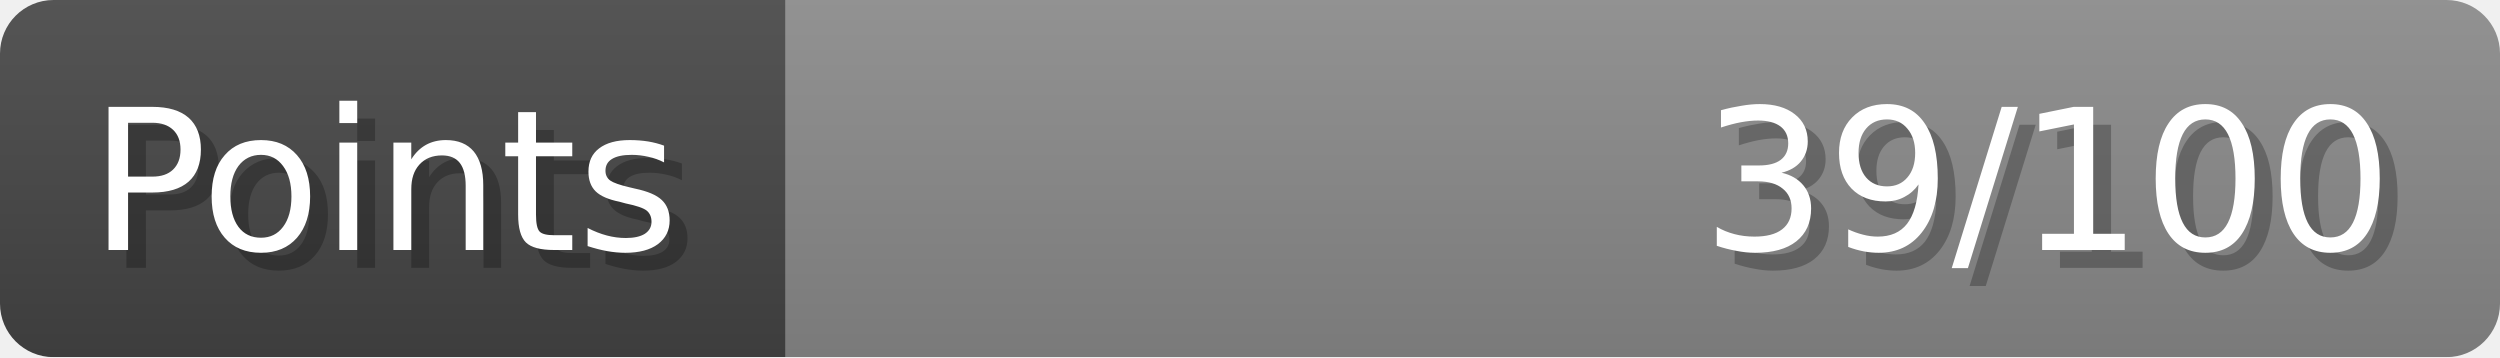
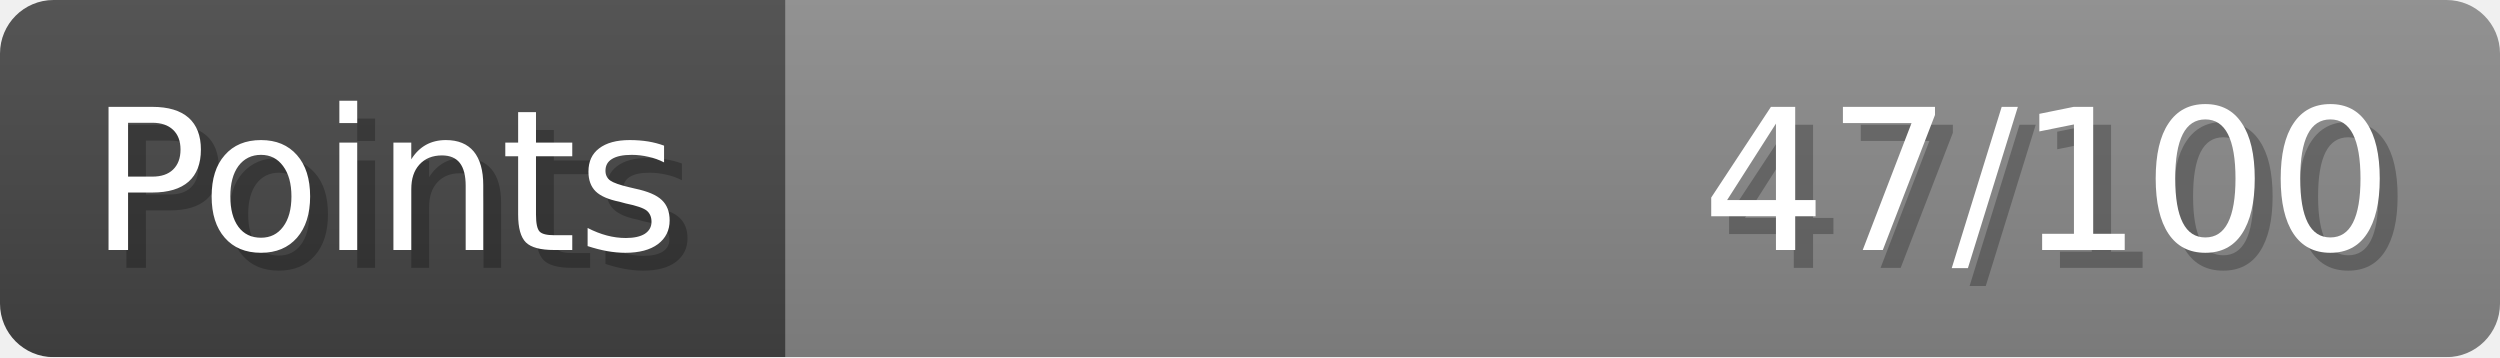
- <svg xmlns="http://www.w3.org/2000/svg" width="140px" height="20px" role="img" aria-label="Points: 39/100">
+ <svg xmlns="http://www.w3.org/2000/svg" width="140px" height="20px" role="img" aria-label="Points: 47/100">
  <linearGradient id="a" x2="0" y2="100%">
    <stop offset="0" stop-opacity=".1" stop-color="#EEE" />
    <stop offset="1" stop-opacity=".1" />
  </linearGradient>
  <mask id="m">
    <rect width="100%" height="100%" rx="3" fill="#FFF" />
  </mask>
  <g mask="url(#m)">
    <rect x="0" y="0" width="44" height="20" fill="#444" />
    <svg x="44" y="0" width="96" height="20">
      <rect width="100%" height="100%" fill="#888888" />
      <rect width="0%" height="100%" fill="#33CC11" transform="">
-         <animate attributeName="width" begin="0.5s" dur="600ms" from="0%" to="39%" repeatCount="1" fill="freeze" calcMode="spline" keyTimes="0; 1" keySplines="0.3, 0.61, 0.355, 1" />
+         <animate attributeName="width" begin="0.5s" dur="600ms" from="0%" to="47%" repeatCount="1" fill="freeze" calcMode="spline" keyTimes="0; 1" keySplines="0.3, 0.61, 0.355, 1" />
      </rect>
    </svg>
    <rect width="140" height="20" fill="url(#a)" />
  </g>
  <g aria-hidden="true" font-size="11" font-family="Verdana, DejaVu Sans, sans-serif" fill="#FFFFFF">
    <text x="6" y="15" fill="#000" opacity="0.25">Points</text>
    <text x="5" y="14">Points</text>
-     <text x="135" y="15" fill="#000" opacity="0.25" text-anchor="end">39/100</text>
-     <text x="134" y="14" text-anchor="end">39/100</text>
+     <text x="135" y="15" fill="#000" opacity="0.25" text-anchor="end">47/100</text>
+     <text x="134" y="14" text-anchor="end">47/100</text>
  </g>
</svg>
